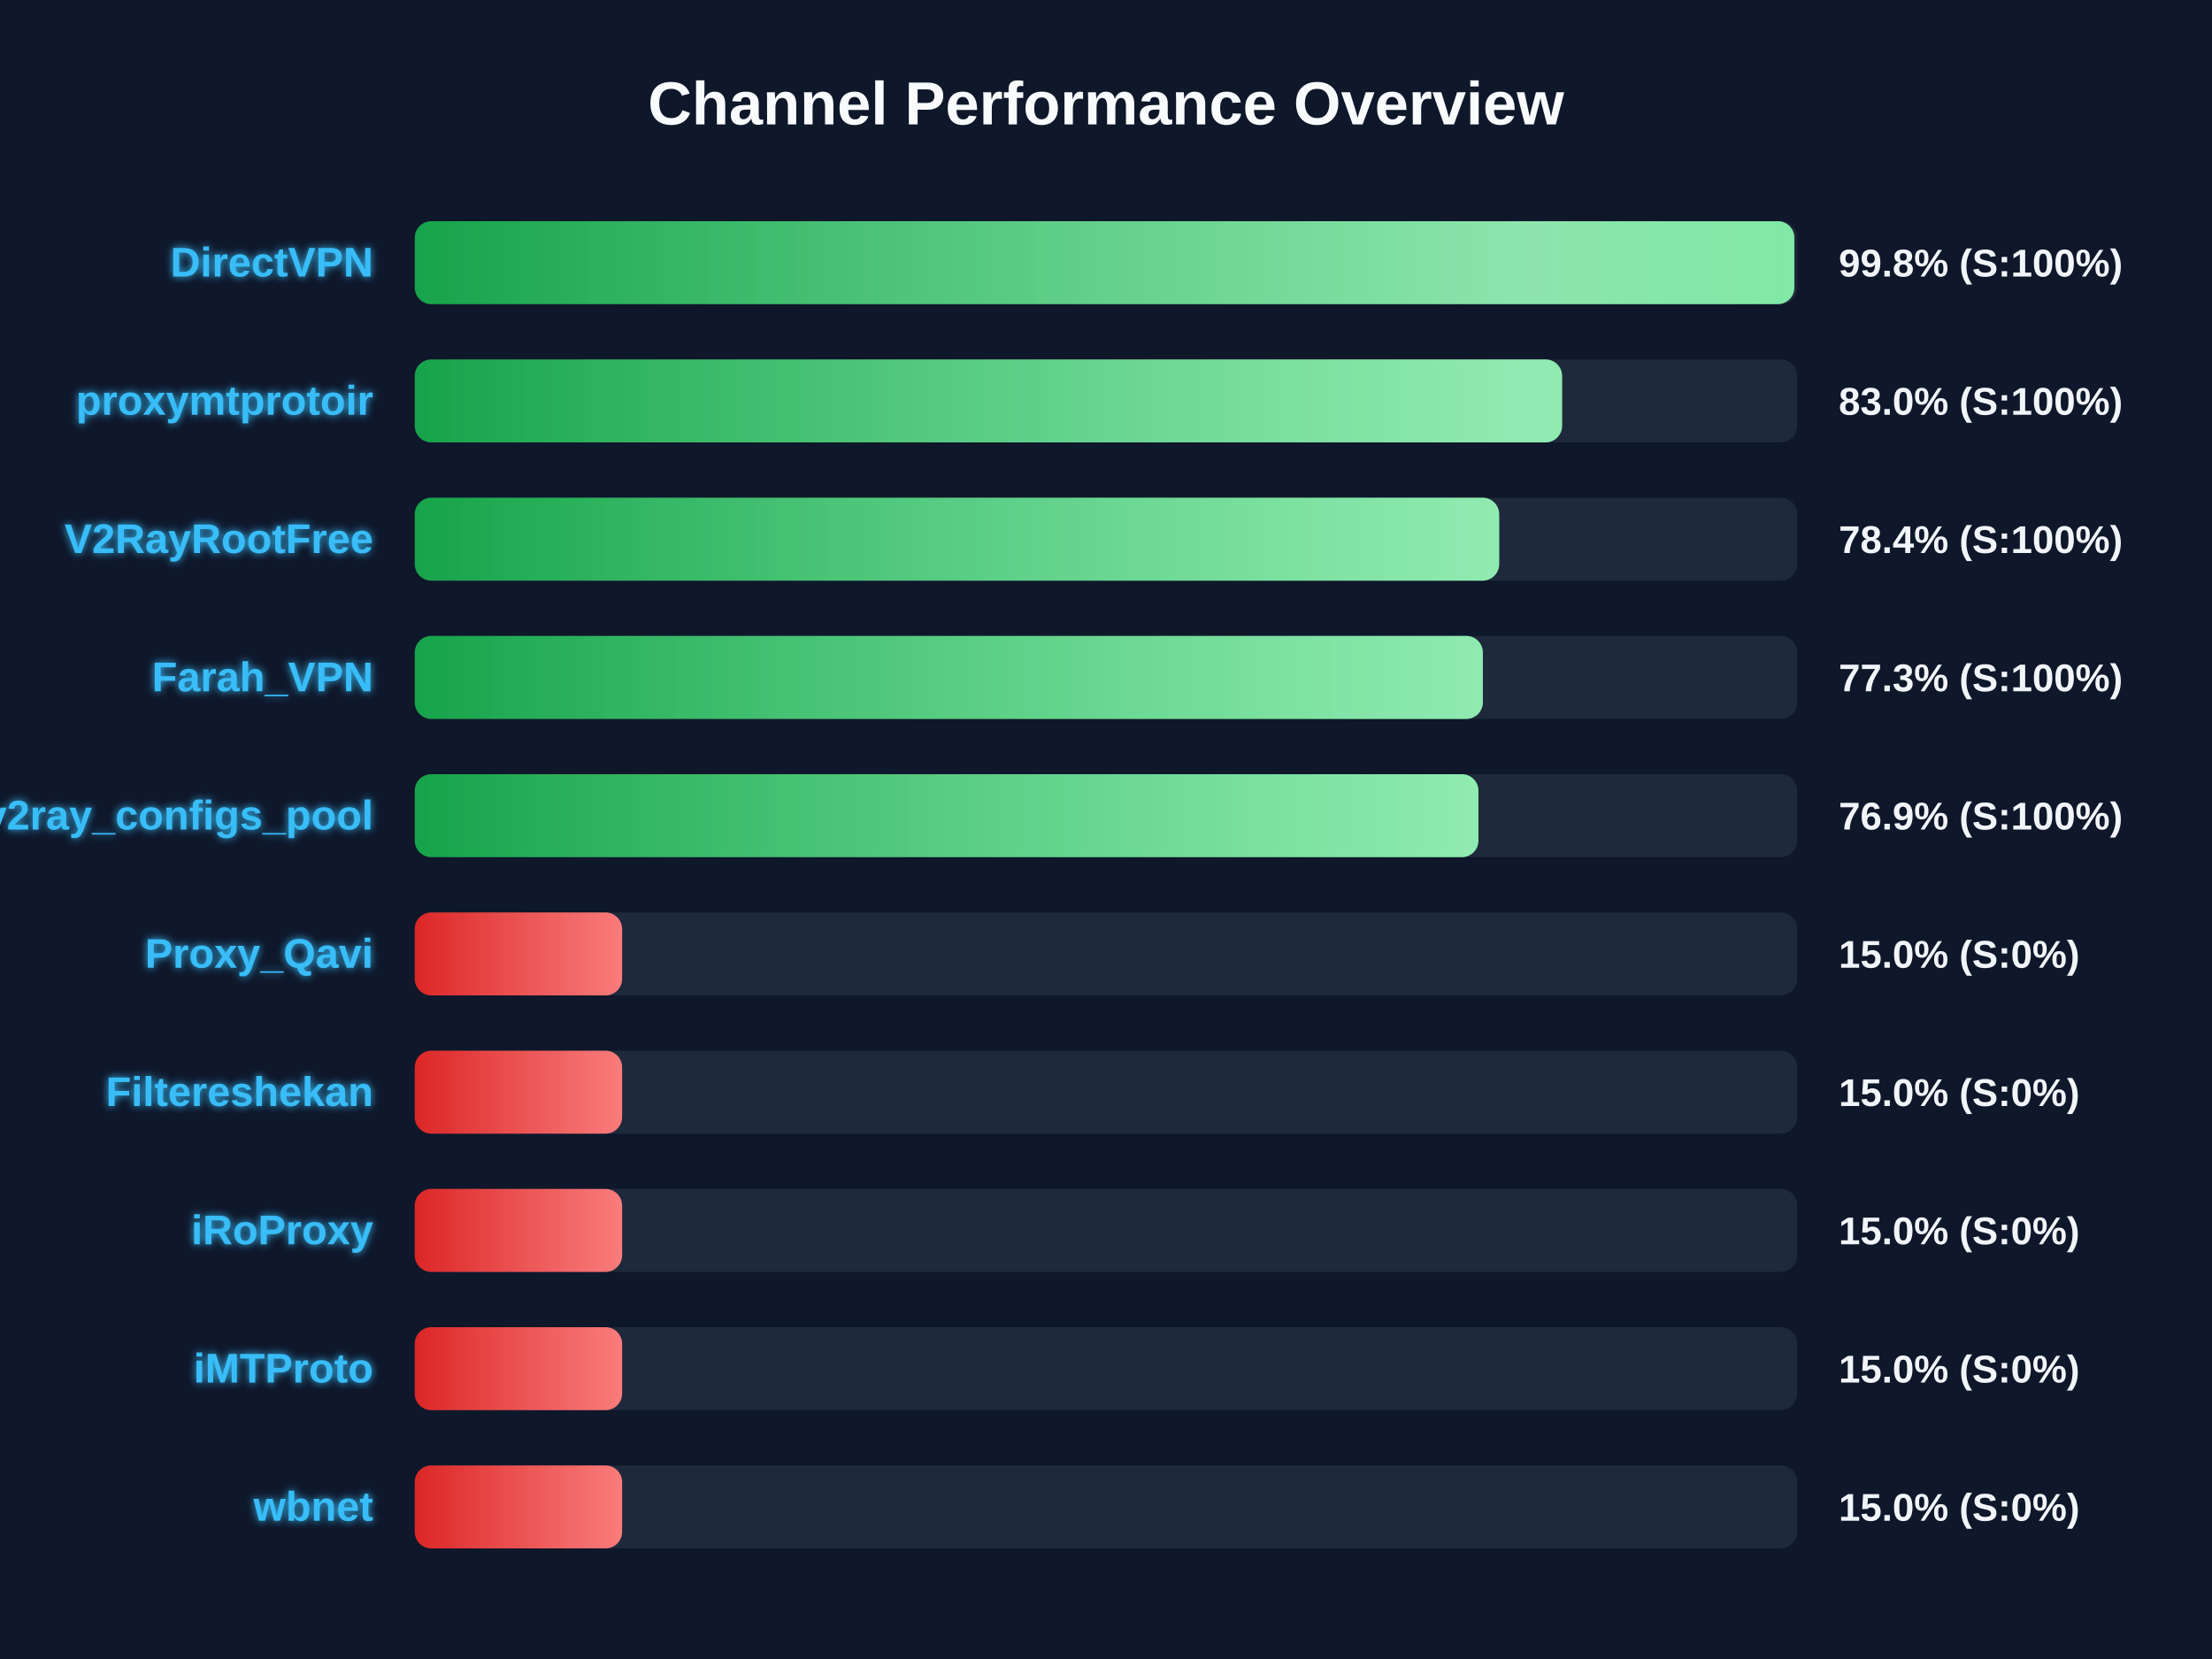
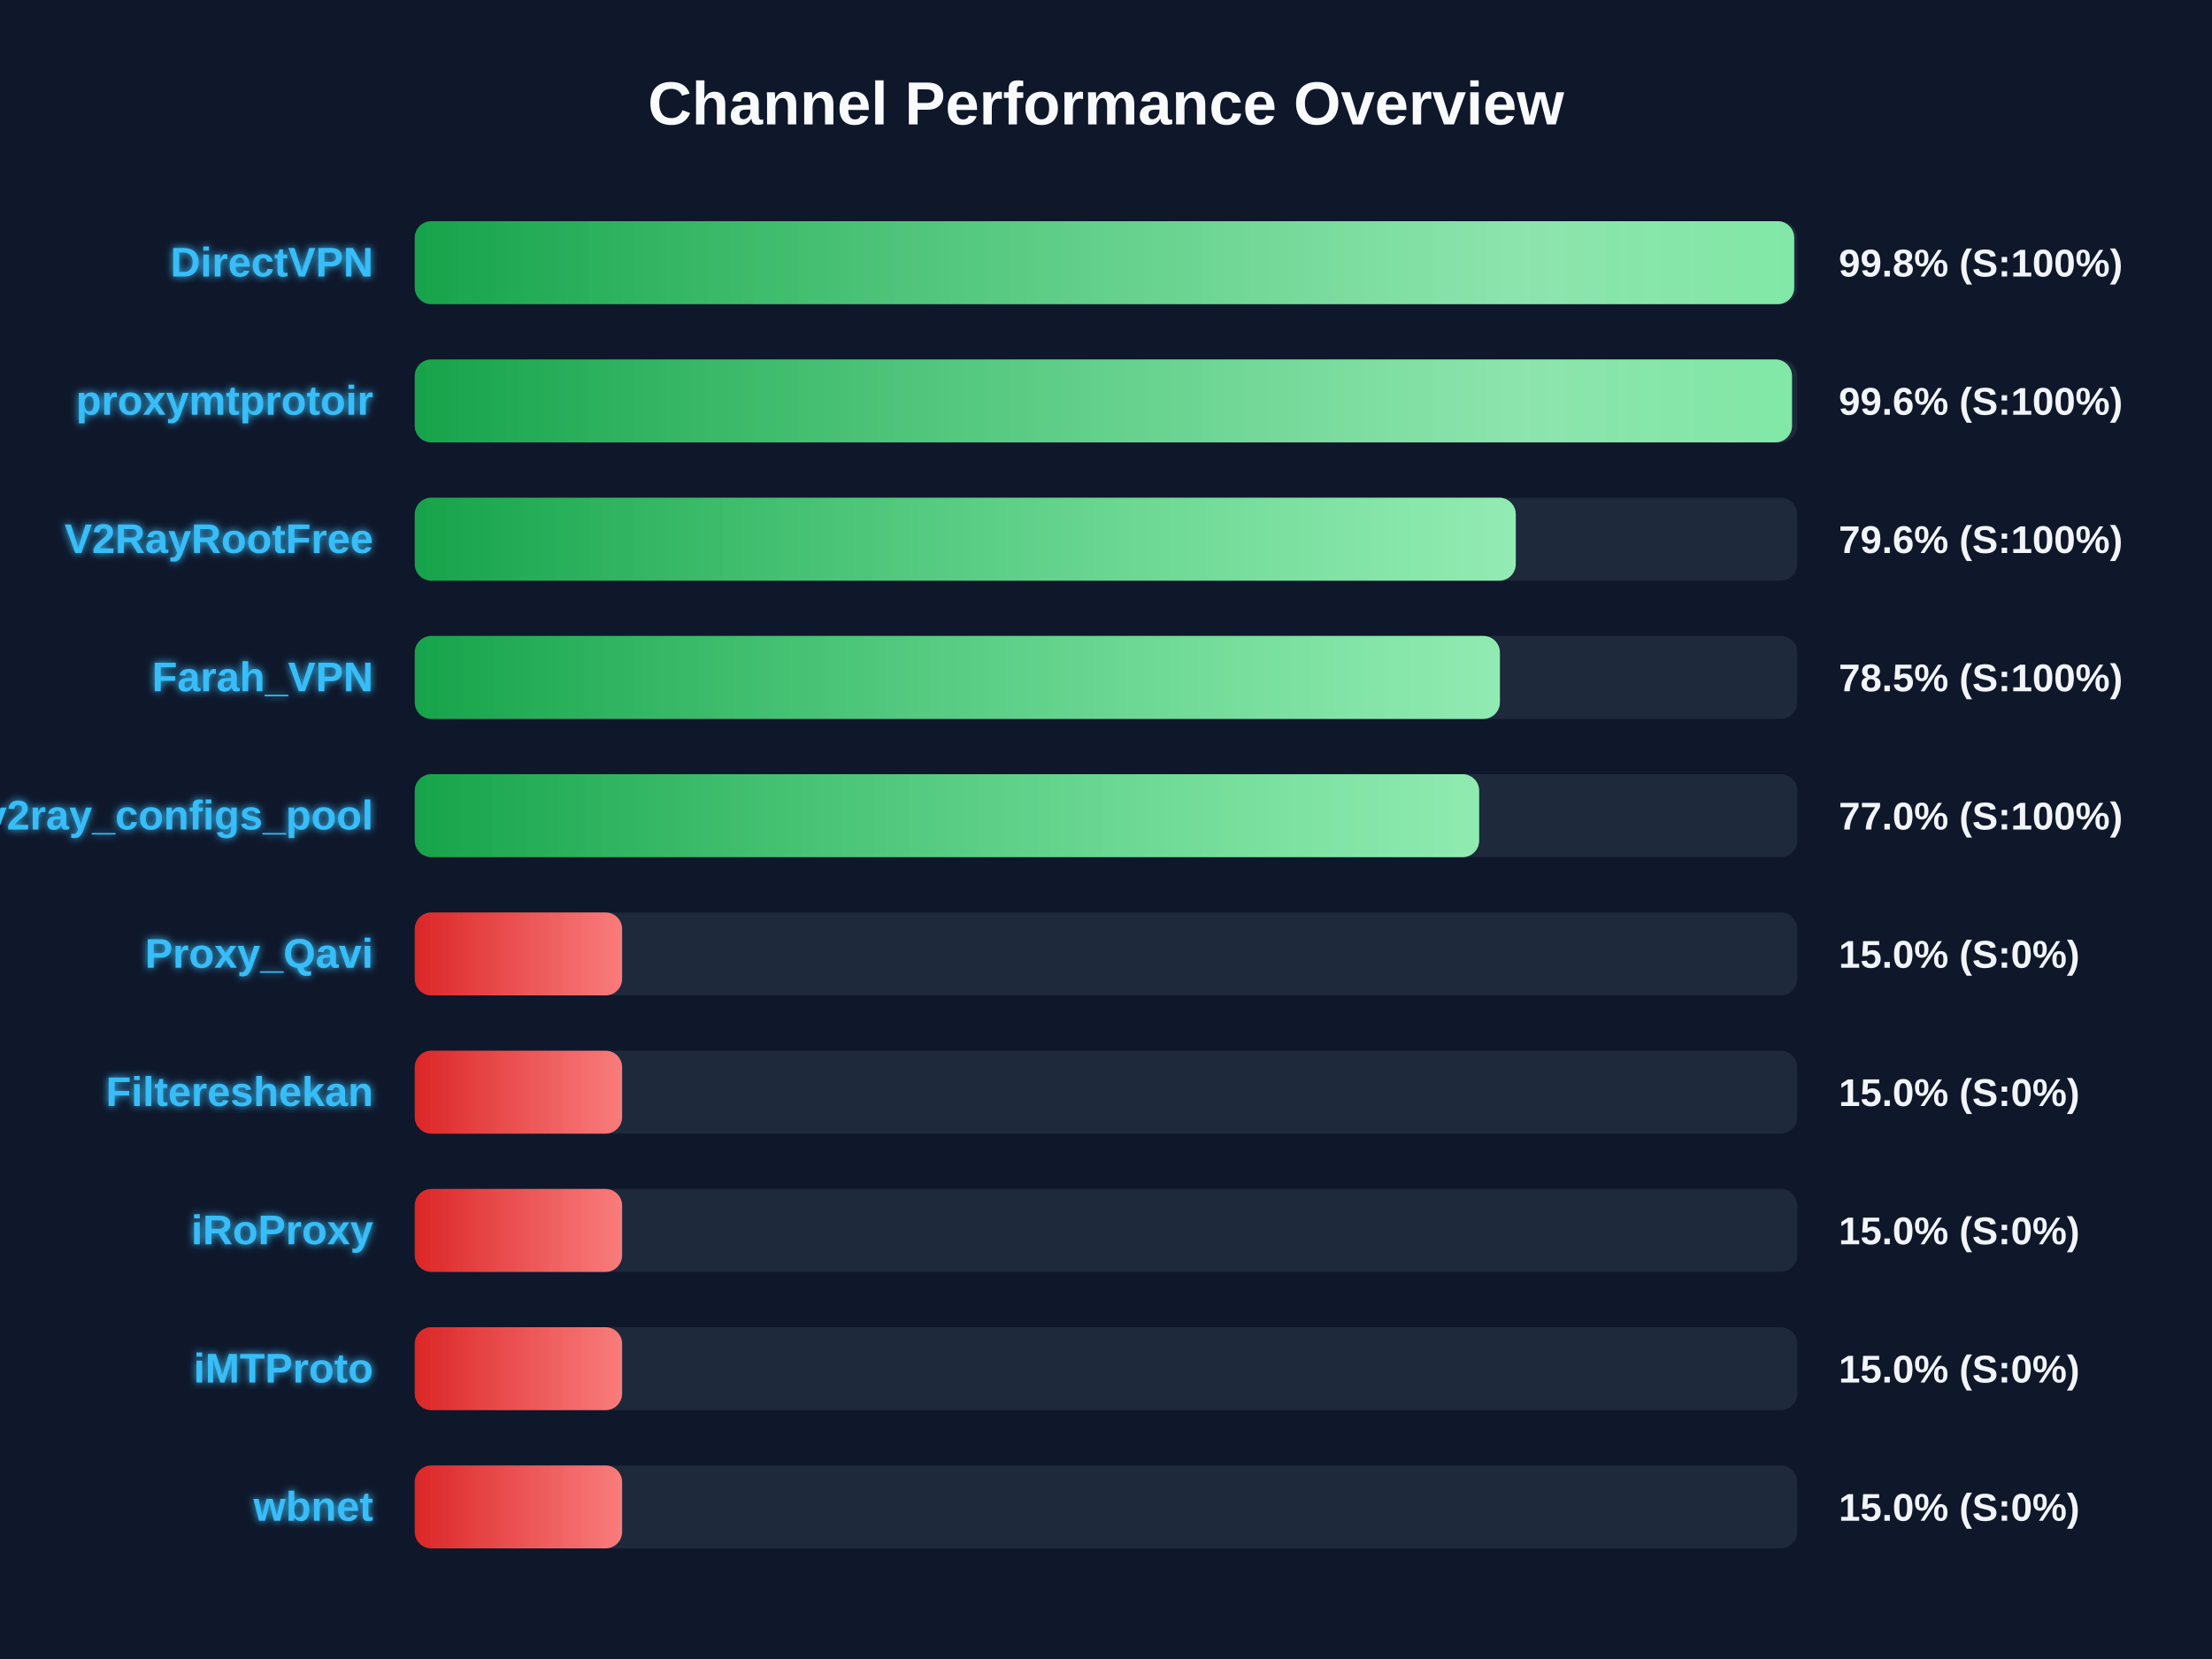
<svg xmlns="http://www.w3.org/2000/svg" width="800" height="600" version="1.1">
  <defs>
    <linearGradient id="grad-green" x1="0%" y1="0%" x2="100%" y2="0%">
      <stop offset="0%" stop-color="#16a34a" />
      <stop offset="100%" stop-color="#4ade80" />
    </linearGradient>
    <linearGradient id="grad-yellow" x1="0%" y1="0%" x2="100%" y2="0%">
      <stop offset="0%" stop-color="#ca8a04" />
      <stop offset="100%" stop-color="#fde047" />
    </linearGradient>
    <linearGradient id="grad-red" x1="0%" y1="0%" x2="100%" y2="0%">
      <stop offset="0%" stop-color="#dc2626" />
      <stop offset="100%" stop-color="#f87171" />
    </linearGradient>
    <linearGradient id="shimmer" x1="0%" y1="0%" x2="100%" y2="0%">
      <stop offset="0%" stop-color="rgba(255,255,255,0)" />
      <stop offset="50%" stop-color="rgba(255,255,255,0.4)" />
      <stop offset="100%" stop-color="rgba(255,255,255,0)" />
    </linearGradient>
    <filter id="glow" x="-20%" y="-20%" width="140%" height="140%">
      <feGaussianBlur stdDeviation="1.5" result="blur" />
      <feComposite in="SourceGraphic" in2="blur" operator="over" />
    </filter>
  </defs>
  <style>
        .bg-rect { fill: #0f172a; }
        .title { font: bold 22px 'Segoe UI', Arial, sans-serif; fill: #f8fafc; }
        .row { font: bold 15px 'Segoe UI', Arial, sans-serif; fill: #38bdf8; filter: url(#glow); }
        .score { font: bold 14px 'Segoe UI', Arial, sans-serif; fill: #f1f5f9; }
        @keyframes shimmer-anim {
            0% { transform: translateX(-100%); }
            100% { transform: translateX(200%); }
        }
        .shimmer-rect {
            animation: shimmer-anim 2.5s infinite linear;
        }
    </style>
  <rect width="100%" height="100%" class="bg-rect" />
  <text x="400" y="45" text-anchor="middle" class="title">Channel Performance Overview</text>
  <rect x="150" y="80" width="500" height="30" fill="#1e293b" rx="6" />
  <clipPath id="clip-0">
-     <rect x="150" y="80" width="498.95" height="30" rx="6" />
+     <rect x="150" y="80" width="498.9" height="30" rx="6" />
  </clipPath>
-   <rect x="150" y="80" width="498.95" height="30" fill="url(#grad-green)" rx="6" />
+   <rect x="150" y="80" width="498.9" height="30" fill="url(#grad-green)" rx="6" />
  <g clip-path="url(#clip-0)">
    <rect x="150" y="80" width="100%" height="30" fill="url(#shimmer)" class="shimmer-rect" />
  </g>
  <text x="135" y="100" text-anchor="end" class="row">DirectVPN</text>
  <text x="665" y="100" text-anchor="start" class="score">99.8% (S:100%)</text>
  <rect x="150" y="130" width="500" height="30" fill="#1e293b" rx="6" />
  <clipPath id="clip-1">
-     <rect x="150" y="130" width="414.95" height="30" rx="6" />
+     <rect x="150" y="130" width="498.1" height="30" rx="6" />
  </clipPath>
-   <rect x="150" y="130" width="414.95" height="30" fill="url(#grad-green)" rx="6" />
+   <rect x="150" y="130" width="498.1" height="30" fill="url(#grad-green)" rx="6" />
  <g clip-path="url(#clip-1)">
    <rect x="150" y="130" width="100%" height="30" fill="url(#shimmer)" class="shimmer-rect" />
  </g>
  <text x="135" y="150" text-anchor="end" class="row">proxymtprotoir</text>
-   <text x="665" y="150" text-anchor="start" class="score">83.0% (S:100%)</text>
+   <text x="665" y="150" text-anchor="start" class="score">99.6% (S:100%)</text>
  <rect x="150" y="180" width="500" height="30" fill="#1e293b" rx="6" />
  <clipPath id="clip-2">
-     <rect x="150" y="180" width="392.2" height="30" rx="6" />
+     <rect x="150" y="180" width="398.2" height="30" rx="6" />
  </clipPath>
-   <rect x="150" y="180" width="392.2" height="30" fill="url(#grad-green)" rx="6" />
+   <rect x="150" y="180" width="398.2" height="30" fill="url(#grad-green)" rx="6" />
  <g clip-path="url(#clip-2)">
    <rect x="150" y="180" width="100%" height="30" fill="url(#shimmer)" class="shimmer-rect" />
  </g>
  <text x="135" y="200" text-anchor="end" class="row">V2RayRootFree</text>
-   <text x="665" y="200" text-anchor="start" class="score">78.4% (S:100%)</text>
+   <text x="665" y="200" text-anchor="start" class="score">79.6% (S:100%)</text>
  <rect x="150" y="230" width="500" height="30" fill="#1e293b" rx="6" />
  <clipPath id="clip-3">
-     <rect x="150" y="230" width="386.3" height="30" rx="6" />
+     <rect x="150" y="230" width="392.45" height="30" rx="6" />
  </clipPath>
-   <rect x="150" y="230" width="386.3" height="30" fill="url(#grad-green)" rx="6" />
+   <rect x="150" y="230" width="392.45" height="30" fill="url(#grad-green)" rx="6" />
  <g clip-path="url(#clip-3)">
    <rect x="150" y="230" width="100%" height="30" fill="url(#shimmer)" class="shimmer-rect" />
  </g>
  <text x="135" y="250" text-anchor="end" class="row">Farah_VPN</text>
-   <text x="665" y="250" text-anchor="start" class="score">77.3% (S:100%)</text>
+   <text x="665" y="250" text-anchor="start" class="score">78.5% (S:100%)</text>
  <rect x="150" y="280" width="500" height="30" fill="#1e293b" rx="6" />
  <clipPath id="clip-4">
-     <rect x="150" y="280" width="384.7" height="30" rx="6" />
+     <rect x="150" y="280" width="384.95" height="30" rx="6" />
  </clipPath>
-   <rect x="150" y="280" width="384.7" height="30" fill="url(#grad-green)" rx="6" />
+   <rect x="150" y="280" width="384.95" height="30" fill="url(#grad-green)" rx="6" />
  <g clip-path="url(#clip-4)">
    <rect x="150" y="280" width="100%" height="30" fill="url(#shimmer)" class="shimmer-rect" />
  </g>
  <text x="135" y="300" text-anchor="end" class="row">v2ray_configs_pool</text>
-   <text x="665" y="300" text-anchor="start" class="score">76.9% (S:100%)</text>
+   <text x="665" y="300" text-anchor="start" class="score">77.0% (S:100%)</text>
  <rect x="150" y="330" width="500" height="30" fill="#1e293b" rx="6" />
  <clipPath id="clip-5">
    <rect x="150" y="330" width="75.0" height="30" rx="6" />
  </clipPath>
  <rect x="150" y="330" width="75.0" height="30" fill="url(#grad-red)" rx="6" />
  <g clip-path="url(#clip-5)">
    <rect x="150" y="330" width="100%" height="30" fill="url(#shimmer)" class="shimmer-rect" />
  </g>
  <text x="135" y="350" text-anchor="end" class="row">Proxy_Qavi</text>
  <text x="665" y="350" text-anchor="start" class="score">15.0% (S:0%)</text>
  <rect x="150" y="380" width="500" height="30" fill="#1e293b" rx="6" />
  <clipPath id="clip-6">
    <rect x="150" y="380" width="75.0" height="30" rx="6" />
  </clipPath>
  <rect x="150" y="380" width="75.0" height="30" fill="url(#grad-red)" rx="6" />
  <g clip-path="url(#clip-6)">
    <rect x="150" y="380" width="100%" height="30" fill="url(#shimmer)" class="shimmer-rect" />
  </g>
  <text x="135" y="400" text-anchor="end" class="row">Filtereshekan</text>
  <text x="665" y="400" text-anchor="start" class="score">15.0% (S:0%)</text>
  <rect x="150" y="430" width="500" height="30" fill="#1e293b" rx="6" />
  <clipPath id="clip-7">
    <rect x="150" y="430" width="75.0" height="30" rx="6" />
  </clipPath>
  <rect x="150" y="430" width="75.0" height="30" fill="url(#grad-red)" rx="6" />
  <g clip-path="url(#clip-7)">
    <rect x="150" y="430" width="100%" height="30" fill="url(#shimmer)" class="shimmer-rect" />
  </g>
  <text x="135" y="450" text-anchor="end" class="row">iRoProxy</text>
  <text x="665" y="450" text-anchor="start" class="score">15.0% (S:0%)</text>
  <rect x="150" y="480" width="500" height="30" fill="#1e293b" rx="6" />
  <clipPath id="clip-8">
    <rect x="150" y="480" width="75.0" height="30" rx="6" />
  </clipPath>
  <rect x="150" y="480" width="75.0" height="30" fill="url(#grad-red)" rx="6" />
  <g clip-path="url(#clip-8)">
    <rect x="150" y="480" width="100%" height="30" fill="url(#shimmer)" class="shimmer-rect" />
  </g>
  <text x="135" y="500" text-anchor="end" class="row">iMTProto</text>
  <text x="665" y="500" text-anchor="start" class="score">15.0% (S:0%)</text>
  <rect x="150" y="530" width="500" height="30" fill="#1e293b" rx="6" />
  <clipPath id="clip-9">
    <rect x="150" y="530" width="75.0" height="30" rx="6" />
  </clipPath>
  <rect x="150" y="530" width="75.0" height="30" fill="url(#grad-red)" rx="6" />
  <g clip-path="url(#clip-9)">
    <rect x="150" y="530" width="100%" height="30" fill="url(#shimmer)" class="shimmer-rect" />
  </g>
  <text x="135" y="550" text-anchor="end" class="row">wbnet</text>
  <text x="665" y="550" text-anchor="start" class="score">15.0% (S:0%)</text>
</svg>
